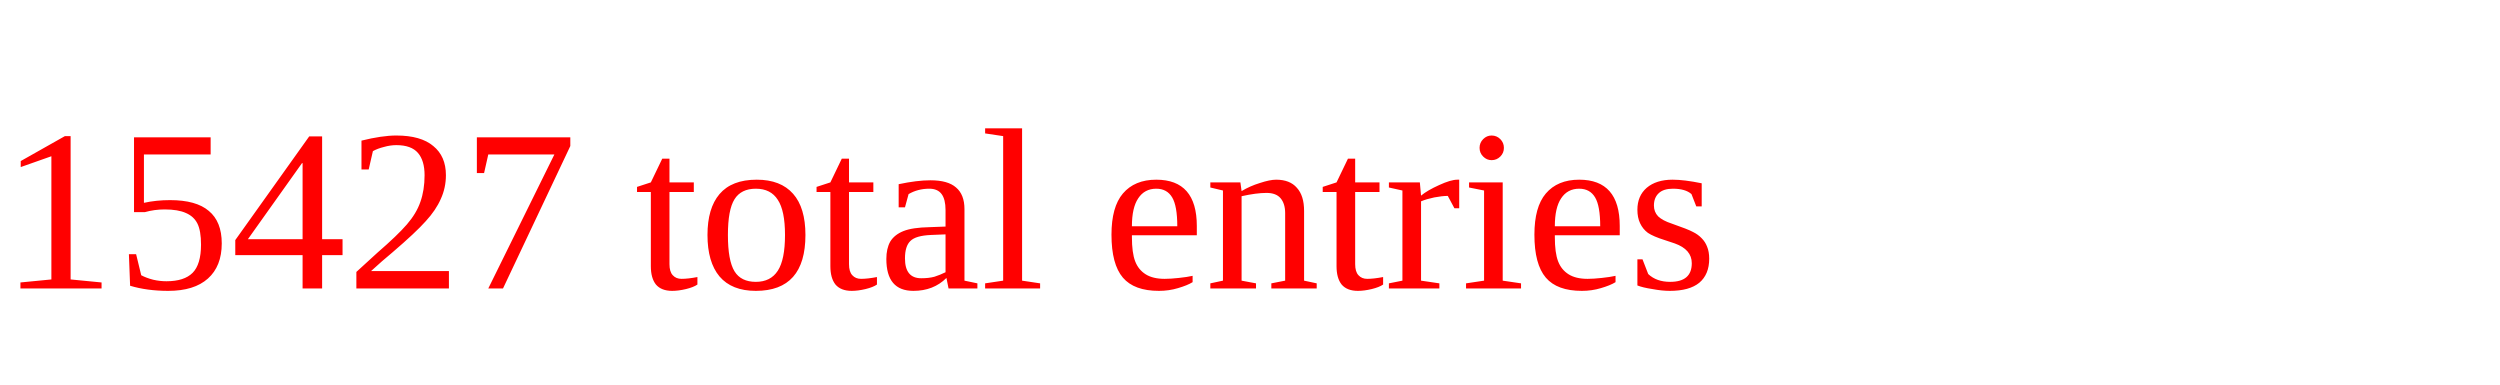
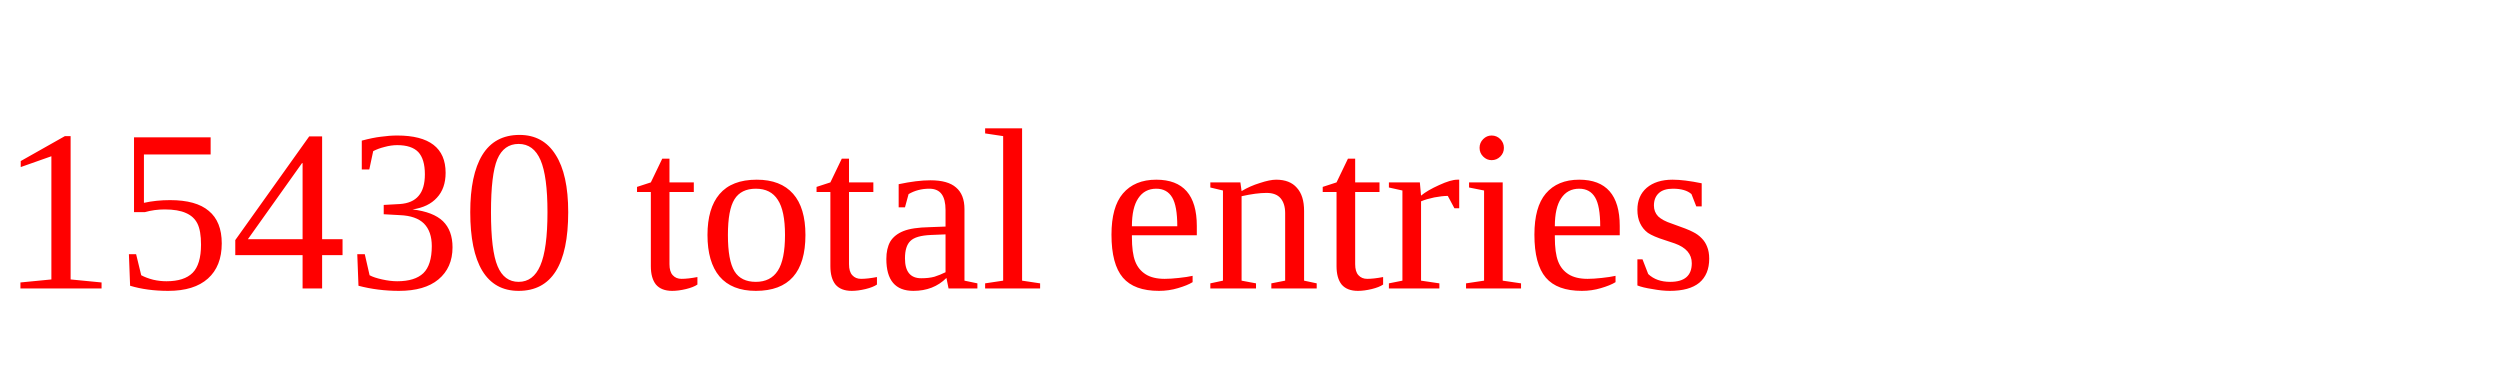
<svg xmlns="http://www.w3.org/2000/svg" height="20" width="130" version="1.1">
-   <text x="0" y="15" fill="red">15427 total entries</text>
+   <text x="0" y="15" fill="red">15430 total entries</text>
</svg>
